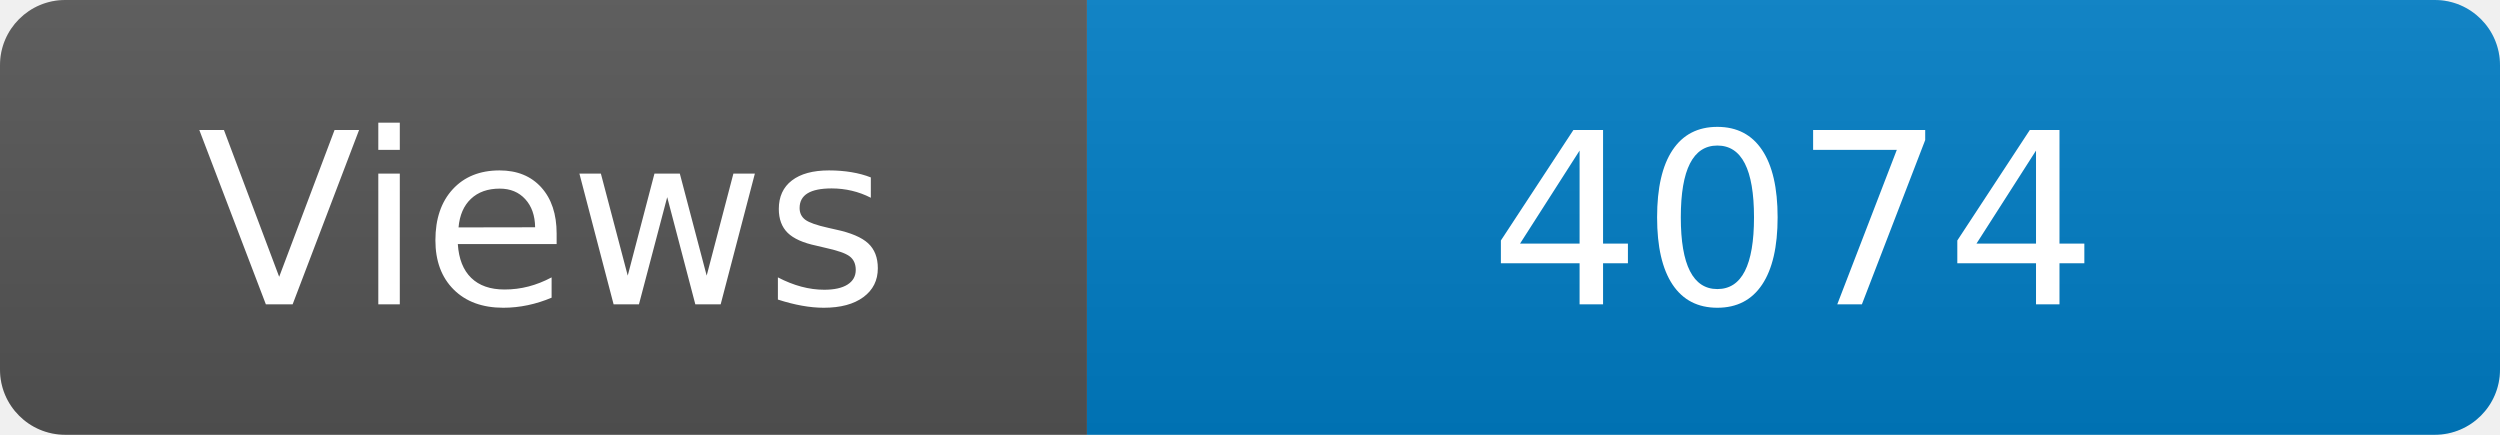
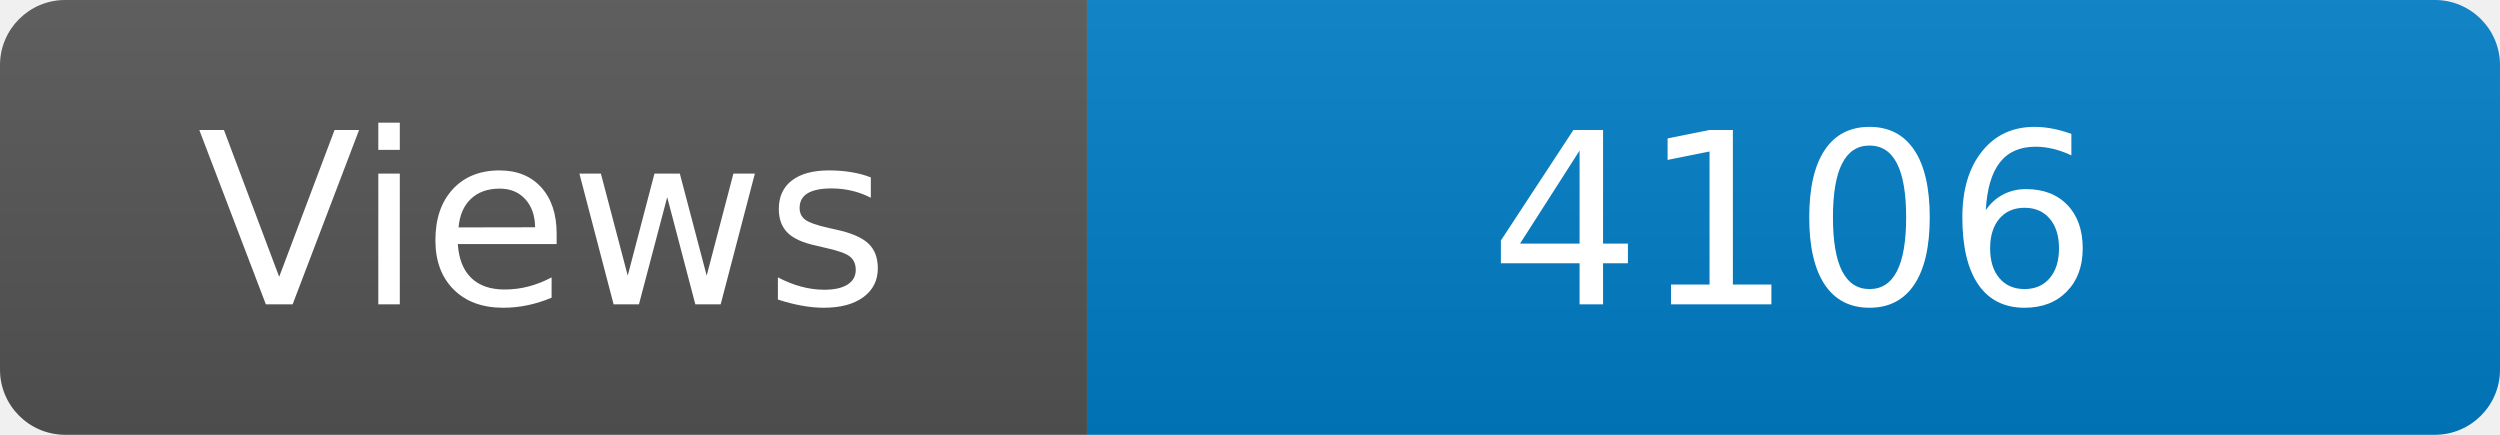
<svg xmlns="http://www.w3.org/2000/svg" width="115" height="20" role="img" aria-label="Maintained?: yes">
  <linearGradient id="s" x2="0" y2="100%">
    <stop offset="0" stop-color="#bbb" stop-opacity=".1" />
    <stop offset="1" stop-opacity=".1" />
  </linearGradient>
  <clipPath id="r">
    <rect width="115" height="20" rx="3" fill="#fff" />
  </clipPath>
  <g clip-path="url(#r)">
    <rect width="50" height="20" fill="#555" />
    <rect x="50" width="160" height="20" fill="#007ec6" />
    <rect width="115" height="20" fill="url(#s)" />
  </g>
  <g fill="#fff" text-anchor="middle" font-family="Verdana,Geneva,DejaVu Sans,sans-serif" font-size="110">
    <text x="250" y="140" transform="scale(.1)" fill="#fff">Views</text>
-     <text x="825" y="140" transform="scale(.1)" fill="#fff">4074</text>
+     <text x="825" y="140" transform="scale(.1)" fill="#fff">4106</text>
  </g>
</svg>
